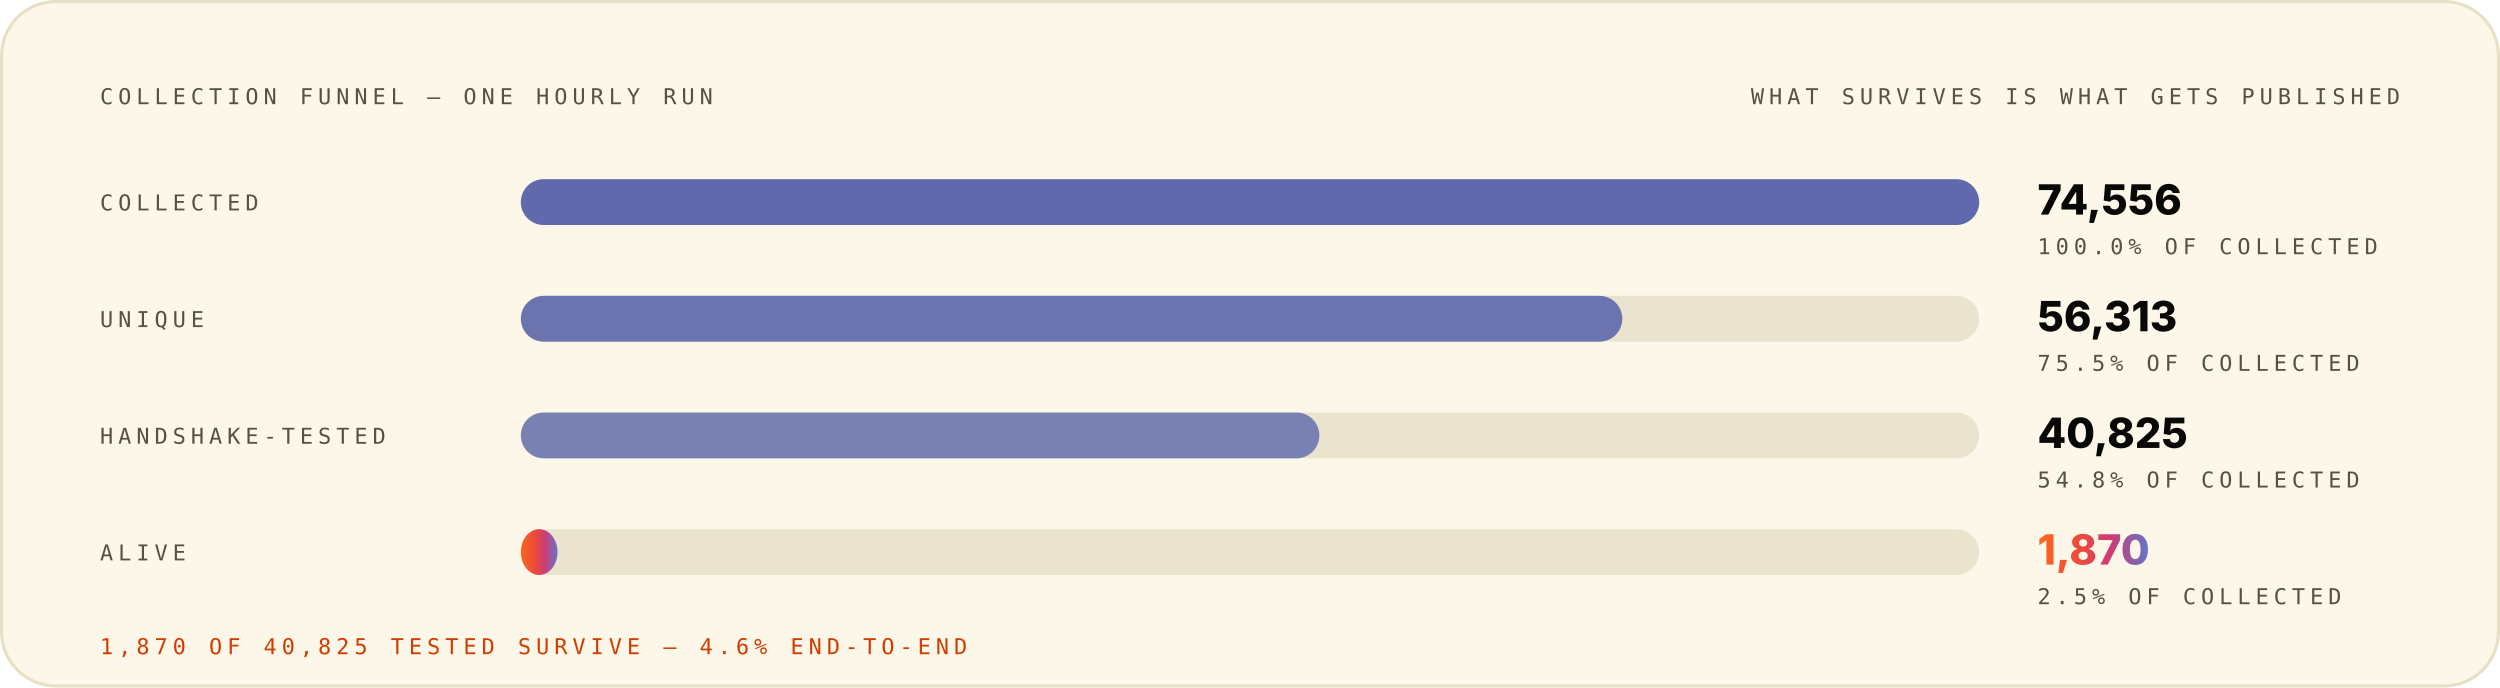
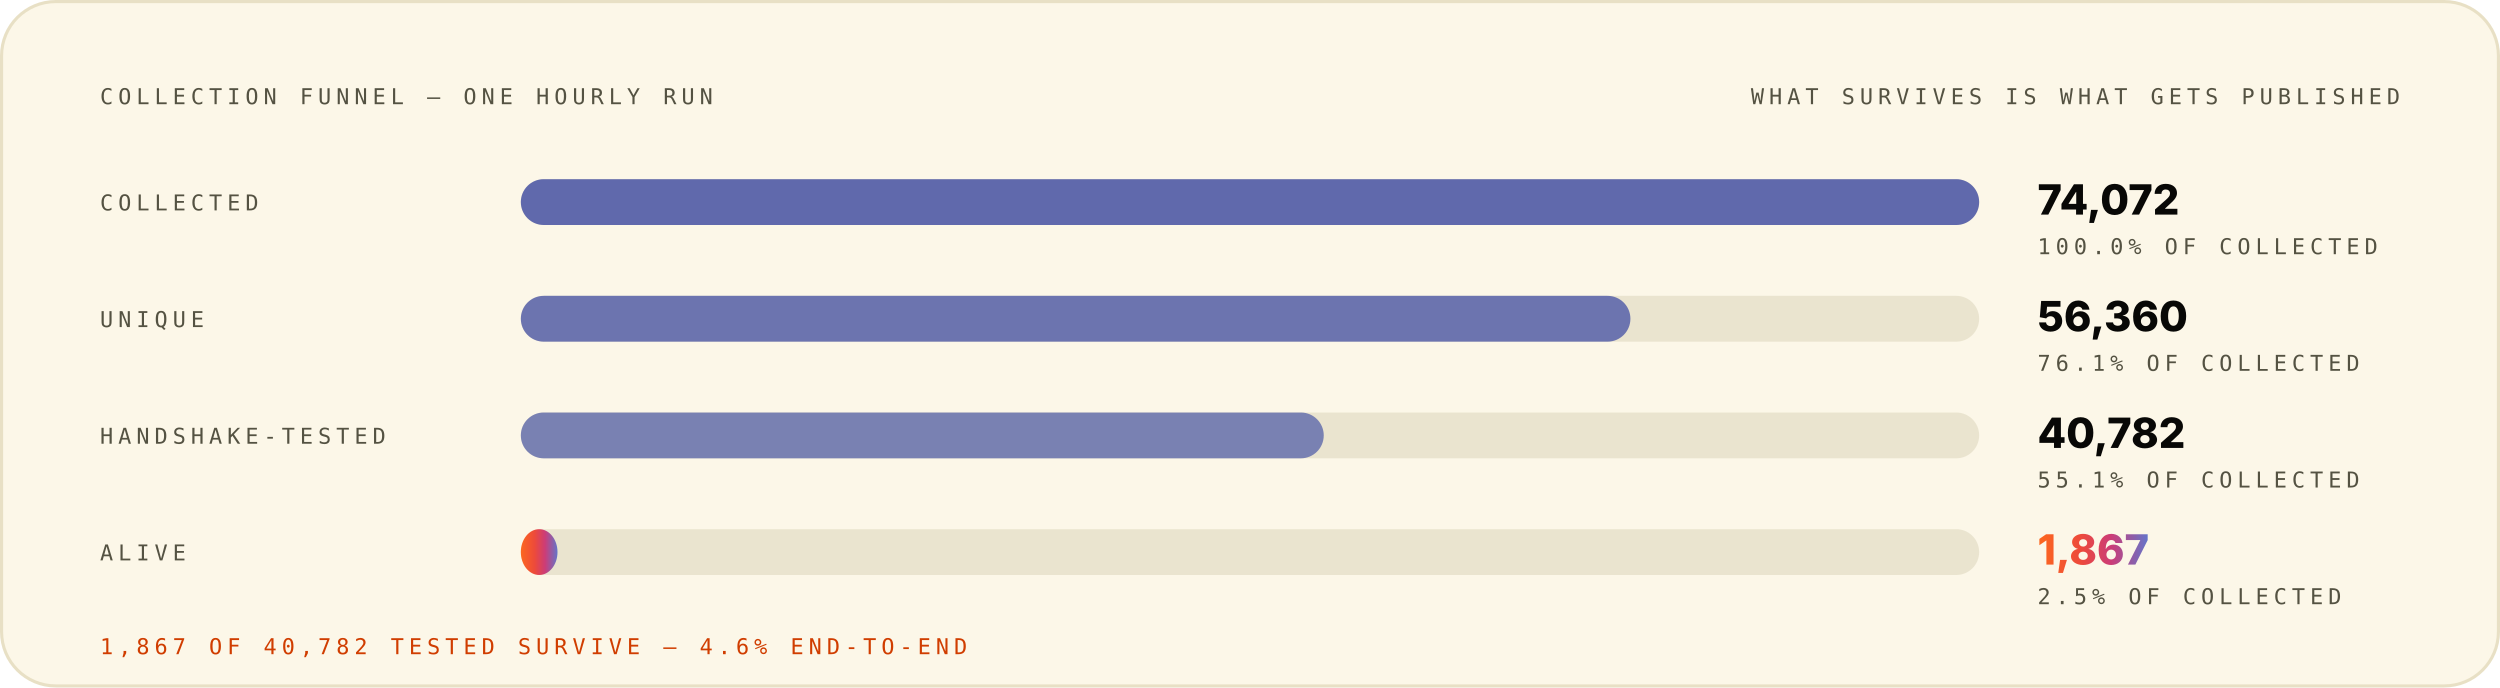
<svg xmlns="http://www.w3.org/2000/svg" width="1200" height="330" viewBox="0 0 1200 330" role="img" font-family="Space Grotesk, Inter, system-ui, -apple-system, Segoe UI, sans-serif">
  <style>.m-fade{animation:vf .7s ease-out both}.m-grow{transform-box:fill-box;transform-origin:left center;animation:vg .9s cubic-bezier(.2,.7,.2,1) both}.m-dash{animation:vm 26s linear infinite}.m-beat{animation:vb 2.6s ease-in-out infinite;transform-box:fill-box;transform-origin:center}@keyframes vf{from{opacity:0}to{opacity:1}}@keyframes vg{from{transform:scaleX(0)}to{transform:scaleX(1)}}@keyframes vm{to{stroke-dashoffset:-320}}@keyframes vb{0%,86%,100%{transform:scale(1)}90%{transform:scale(1.05)}95%{transform:scale(1.01)}}@media (prefers-reduced-motion:reduce){.m-fade,.m-grow,.m-dash,.m-beat{animation:none}}</style>
  <linearGradient id="brand-light" x1="0" y1="0" x2="1" y2="0">
    <stop offset="0" stop-color="#FC671F" />
    <stop offset="0.38" stop-color="#ED4A3B" />
    <stop offset="0.66" stop-color="#CC3C77" />
    <stop offset="1" stop-color="#6574C9" />
  </linearGradient>
  <rect x="0.75" y="0.75" width="1198.5" height="328.5" rx="26" fill="#FCF7E8" stroke="#E8E0C5" stroke-width="1.5" />
  <g class="m-fade" style="animation-delay:0.00s">
    <text x="48" y="50" font-size="10.5" font-weight="500" font-family="IBM Plex Mono, ui-monospace, SFMono-Regular, Menlo, monospace" letter-spacing="2.4" fill="#545242">COLLECTION FUNNEL — ONE HOURLY RUN</text>
    <text x="1152" y="50" font-size="10.5" font-weight="500" font-family="IBM Plex Mono, ui-monospace, SFMono-Regular, Menlo, monospace" letter-spacing="2.4" text-anchor="end" fill="#545242">WHAT SURVIVES IS WHAT GETS PUBLISHED</text>
  </g>
  <g class="m-fade" style="animation-delay:0.08s">
    <text x="48" y="101" font-size="10.5" font-weight="500" font-family="IBM Plex Mono, ui-monospace, SFMono-Regular, Menlo, monospace" letter-spacing="2.4" fill="#545242">COLLECTED</text>
    <rect x="250" y="86" width="700" height="22" rx="11" fill="#D1C9AC" fill-opacity="0.405" />
    <rect x="250" y="86" width="700.0" height="22" rx="11" fill="#4854A6" fill-opacity="0.85" />
-     <text x="978" y="103" font-size="20" font-weight="800" font-family="Space Grotesk, Inter, system-ui, -apple-system, Segoe UI, sans-serif" fill="#080806">74,556</text>
+     <text x="978" y="103" font-size="20" font-weight="800" font-family="Space Grotesk, Inter, system-ui, -apple-system, Segoe UI, sans-serif" fill="#080806">74,072</text>
    <text x="978" y="122" font-size="10.5" font-weight="500" font-family="IBM Plex Mono, ui-monospace, SFMono-Regular, Menlo, monospace" letter-spacing="2.4" fill="#545242">100.0% OF COLLECTED</text>
  </g>
  <g class="m-fade" style="animation-delay:0.22s">
    <text x="48" y="157" font-size="10.5" font-weight="500" font-family="IBM Plex Mono, ui-monospace, SFMono-Regular, Menlo, monospace" letter-spacing="2.4" fill="#545242">UNIQUE</text>
    <rect x="250" y="142" width="700" height="22" rx="11" fill="#D1C9AC" fill-opacity="0.405" />
-     <rect x="250" y="142" width="528.7" height="22" rx="11" fill="#4854A6" fill-opacity="0.77" />
-     <text x="978" y="159" font-size="20" font-weight="800" font-family="Space Grotesk, Inter, system-ui, -apple-system, Segoe UI, sans-serif" fill="#080806">56,313</text>
-     <text x="978" y="178" font-size="10.5" font-weight="500" font-family="IBM Plex Mono, ui-monospace, SFMono-Regular, Menlo, monospace" letter-spacing="2.4" fill="#545242">75.5% OF COLLECTED</text>
+     <rect x="250" y="142" width="532.6" height="22" rx="11" fill="#4854A6" fill-opacity="0.77" />
+     <text x="978" y="159" font-size="20" font-weight="800" font-family="Space Grotesk, Inter, system-ui, -apple-system, Segoe UI, sans-serif" fill="#080806">56,360</text>
+     <text x="978" y="178" font-size="10.5" font-weight="500" font-family="IBM Plex Mono, ui-monospace, SFMono-Regular, Menlo, monospace" letter-spacing="2.4" fill="#545242">76.1% OF COLLECTED</text>
  </g>
  <g class="m-fade" style="animation-delay:0.36s">
    <text x="48" y="213" font-size="10.5" font-weight="500" font-family="IBM Plex Mono, ui-monospace, SFMono-Regular, Menlo, monospace" letter-spacing="2.4" fill="#545242">HANDSHAKE-TESTED</text>
    <rect x="250" y="198" width="700" height="22" rx="11" fill="#D1C9AC" fill-opacity="0.405" />
-     <rect x="250" y="198" width="383.3" height="22" rx="11" fill="#4854A6" fill-opacity="0.69" />
-     <text x="978" y="215" font-size="20" font-weight="800" font-family="Space Grotesk, Inter, system-ui, -apple-system, Segoe UI, sans-serif" fill="#080806">40,825</text>
-     <text x="978" y="234" font-size="10.5" font-weight="500" font-family="IBM Plex Mono, ui-monospace, SFMono-Regular, Menlo, monospace" letter-spacing="2.4" fill="#545242">54.8% OF COLLECTED</text>
+     <rect x="250" y="198" width="385.4" height="22" rx="11" fill="#4854A6" fill-opacity="0.69" />
+     <text x="978" y="215" font-size="20" font-weight="800" font-family="Space Grotesk, Inter, system-ui, -apple-system, Segoe UI, sans-serif" fill="#080806">40,782</text>
+     <text x="978" y="234" font-size="10.5" font-weight="500" font-family="IBM Plex Mono, ui-monospace, SFMono-Regular, Menlo, monospace" letter-spacing="2.4" fill="#545242">55.1% OF COLLECTED</text>
  </g>
  <g class="m-fade" style="animation-delay:0.50s">
    <text x="48" y="269" font-size="10.5" font-weight="500" font-family="IBM Plex Mono, ui-monospace, SFMono-Regular, Menlo, monospace" letter-spacing="2.4" fill="#545242">ALIVE</text>
    <rect x="250" y="254" width="700" height="22" rx="11" fill="#D1C9AC" fill-opacity="0.405" />
    <rect class="m-grow" style="animation-delay:0.72s" x="250" y="254" width="17.6" height="22" rx="11" fill="url(#brand-light)" fill-opacity="1.00" />
-     <text class="m-beat" x="978" y="271" font-size="20" font-weight="800" font-family="Space Grotesk, Inter, system-ui, -apple-system, Segoe UI, sans-serif" fill="url(#brand-light)">1,870</text>
+     <text class="m-beat" x="978" y="271" font-size="20" font-weight="800" font-family="Space Grotesk, Inter, system-ui, -apple-system, Segoe UI, sans-serif" fill="url(#brand-light)">1,867</text>
    <text x="978" y="290" font-size="10.5" font-weight="500" font-family="IBM Plex Mono, ui-monospace, SFMono-Regular, Menlo, monospace" letter-spacing="2.4" fill="#545242">2.5% OF COLLECTED</text>
  </g>
  <g class="m-fade" style="animation-delay:0.70s">
-     <text x="48" y="314" font-size="10.5" font-weight="500" font-family="IBM Plex Mono, ui-monospace, SFMono-Regular, Menlo, monospace" letter-spacing="2.4" fill="#D03D00">1,870 OF 40,825 TESTED SURVIVE — 4.6% END-TO-END</text>
+     <text x="48" y="314" font-size="10.5" font-weight="500" font-family="IBM Plex Mono, ui-monospace, SFMono-Regular, Menlo, monospace" letter-spacing="2.4" fill="#D03D00">1,867 OF 40,782 TESTED SURVIVE — 4.6% END-TO-END</text>
  </g>
</svg>
